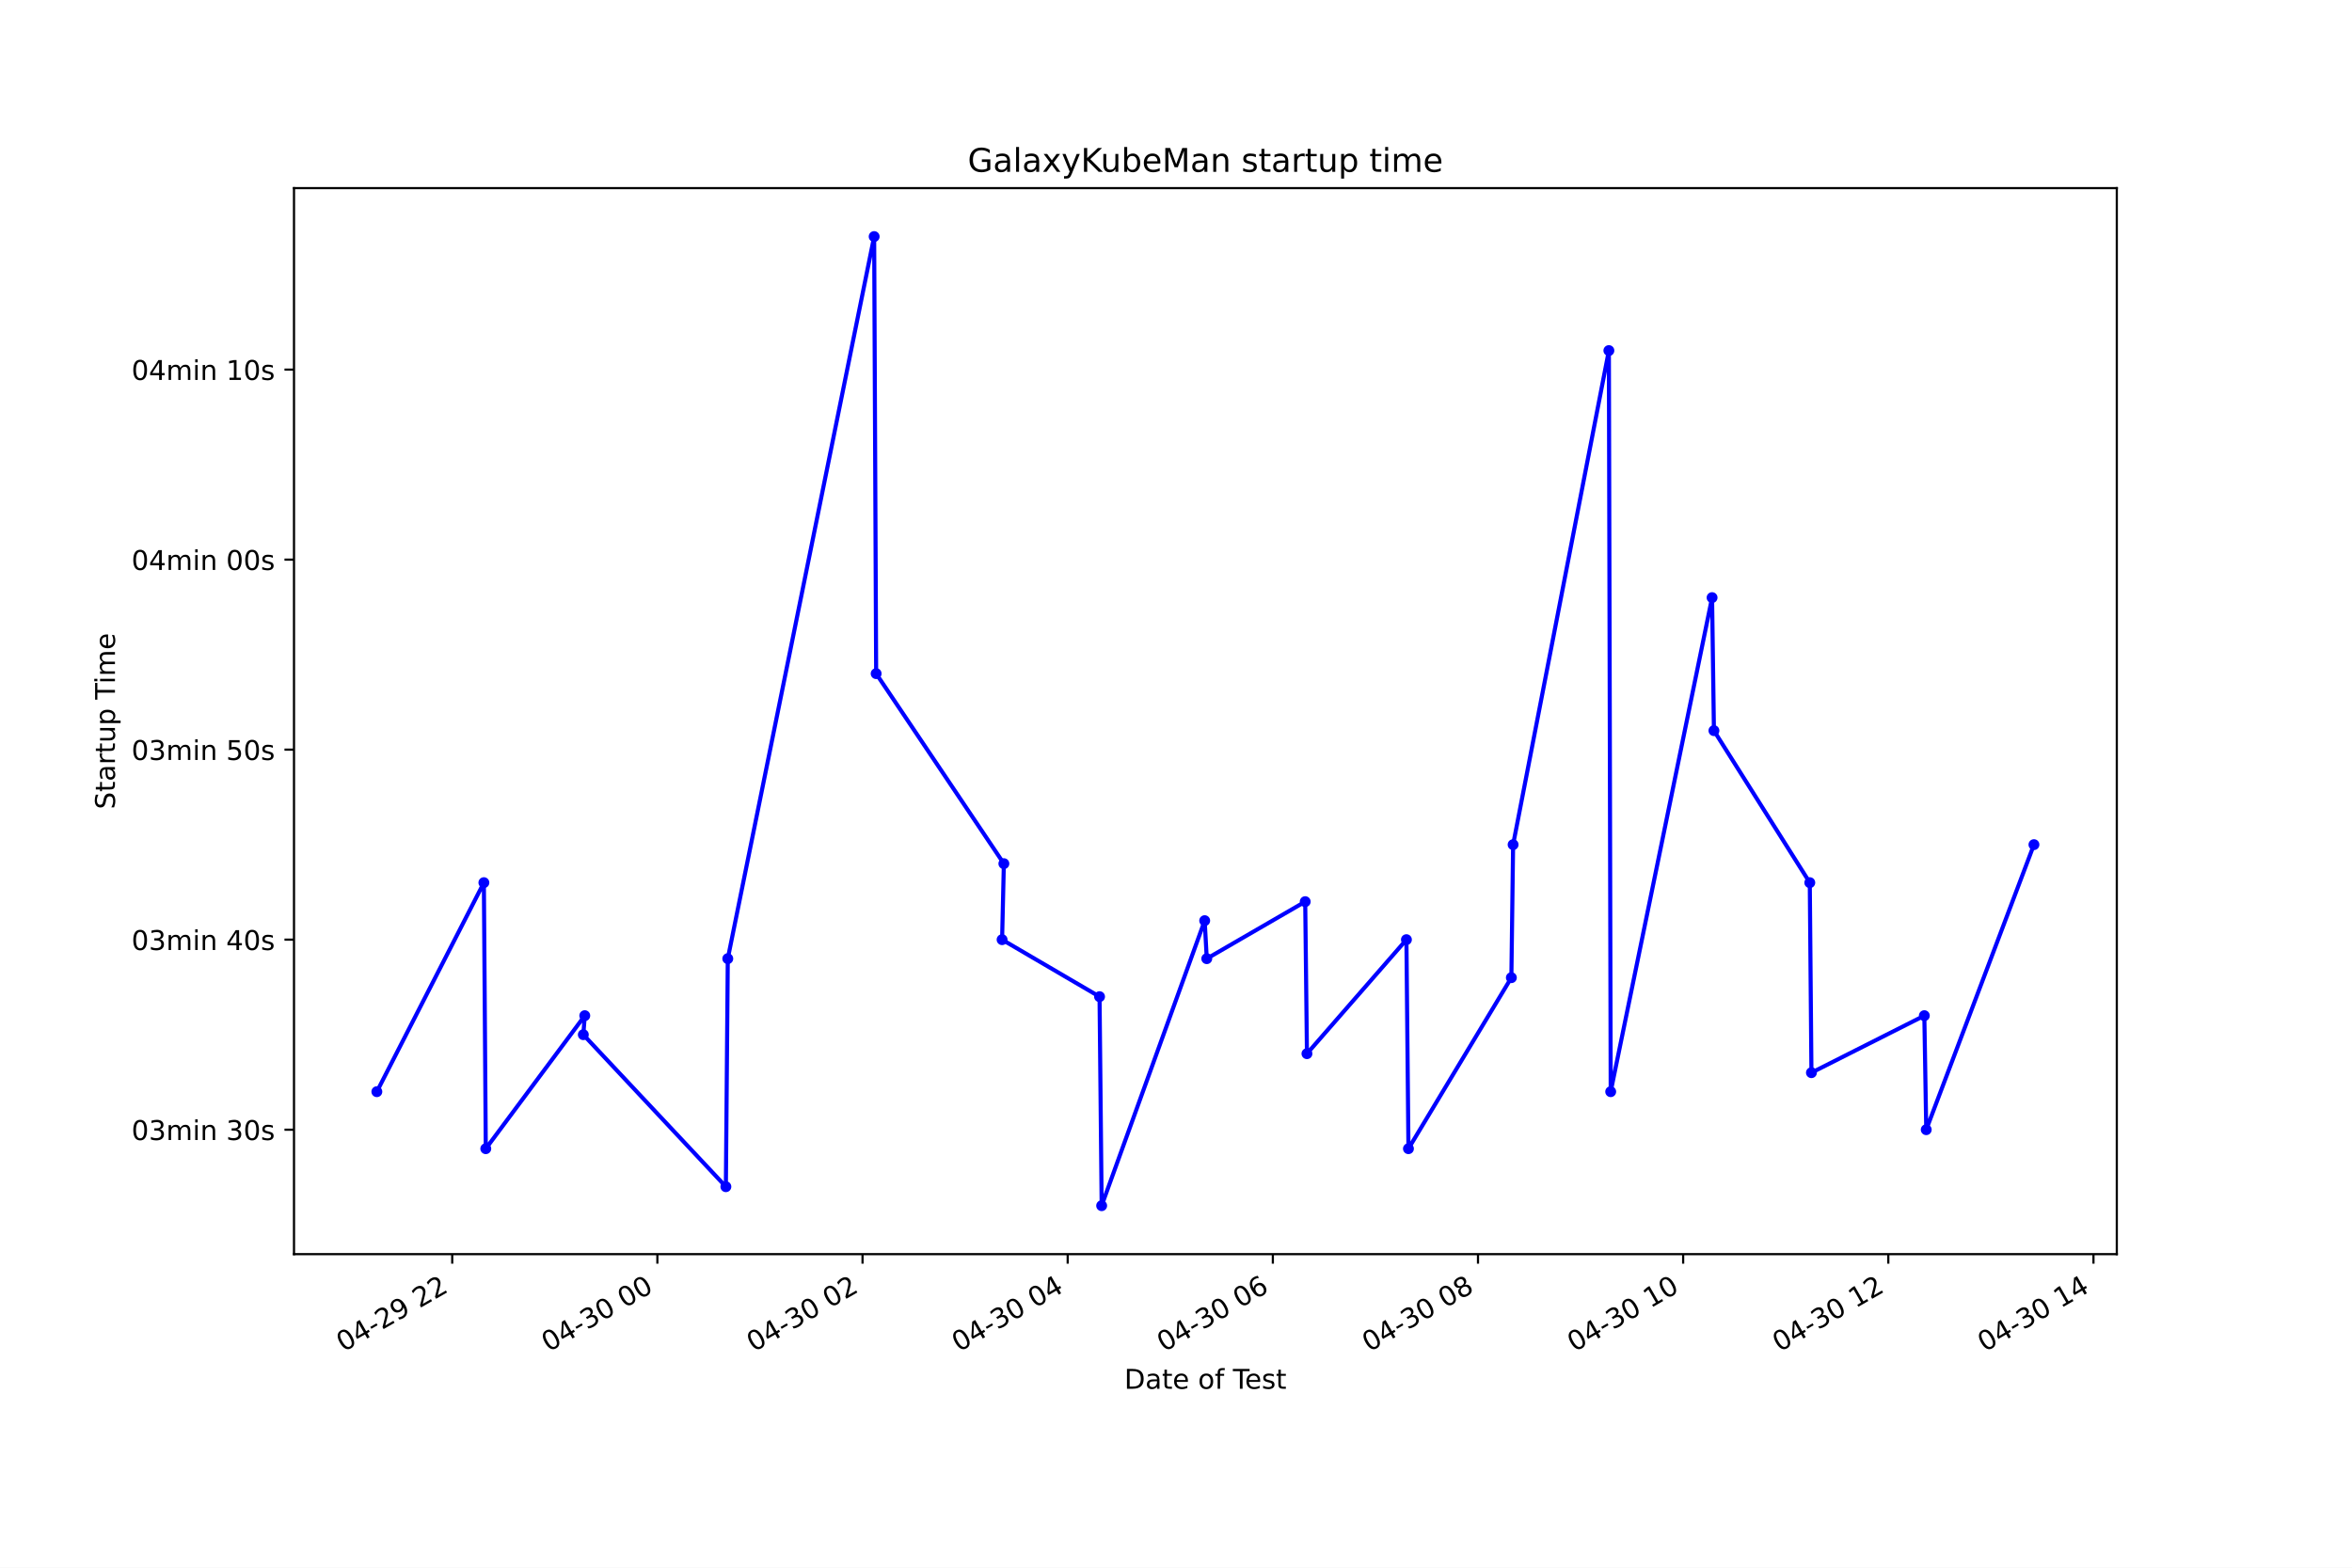
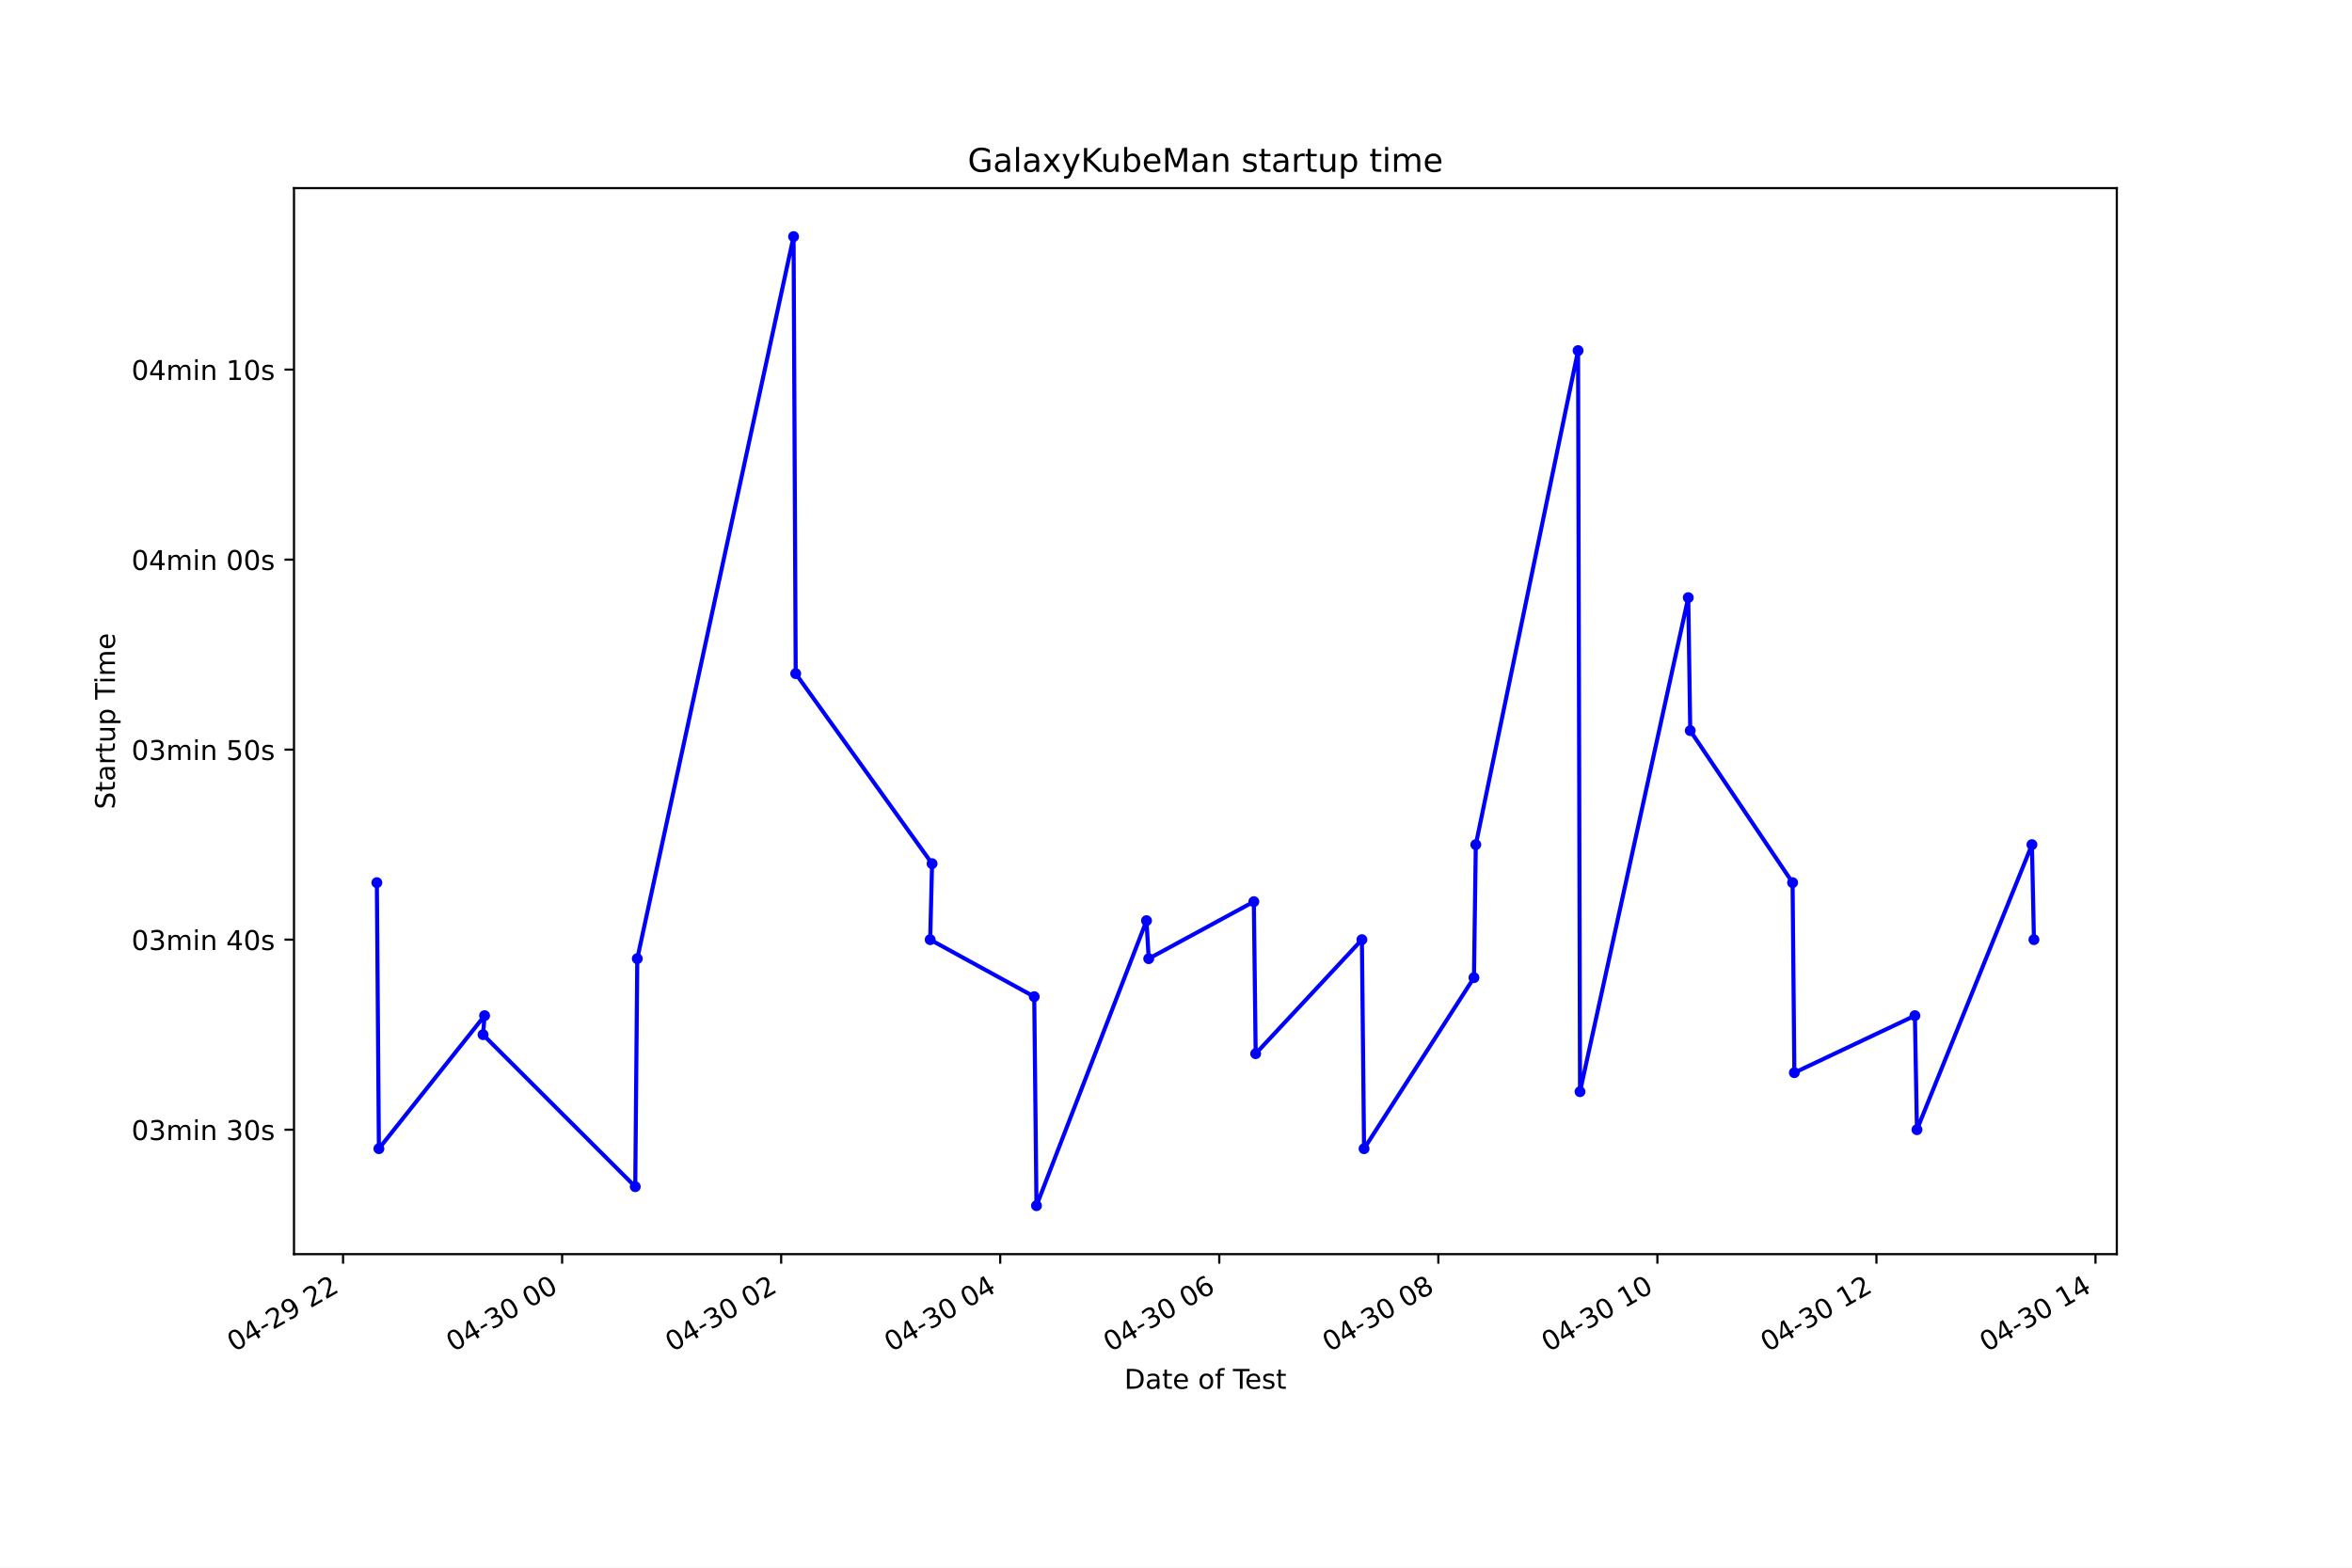
<svg xmlns="http://www.w3.org/2000/svg" xmlns:xlink="http://www.w3.org/1999/xlink" height="576pt" version="1.1" viewBox="0 0 864 576" width="864pt">
  <defs>
    <style type="text/css">*{stroke-linecap:butt;stroke-linejoin:round;}</style>
  </defs>
  <g id="figure_1">
    <g id="patch_1">
      <path d="M 0 576  L 864 576  L 864 0  L 0 0  z " style="fill:#ffffff;" />
    </g>
    <g id="axes_1">
      <g id="patch_2">
        <path d="M 108 460.8  L 777.6 460.8  L 777.6 69.12  L 108 69.12  z " style="fill:#ffffff;" />
      </g>
      <g id="matplotlib.axis_1">
        <g id="xtick_1">
          <g id="line2d_1">
            <defs>
-               <path d="M 0 0  L 0 3.5  " id="mc915767f21" style="stroke:#000000;stroke-width:0.8;" />
+               <path d="M 0 0  L 0 3.5  " id="m46b8f203c2" style="stroke:#000000;stroke-width:0.8;" />
            </defs>
            <g>
-               <use style="stroke:#000000;stroke-width:0.8;" x="166.122" xlink:href="#mc915767f21" y="460.8" />
+               <use style="stroke:#000000;stroke-width:0.8;" x="126.02" xlink:href="#m46b8f203c2" y="460.8" />
            </g>
          </g>
          <g id="text_1">
-             <g transform="translate(126.1448 496.8609)rotate(-30)scale(0.1 -0.1)">
+             <g transform="translate(86.04236 496.8609)rotate(-30)scale(0.1 -0.1)">
              <defs>
                <path d="M 2034 4250  Q 1547 4250 1301 3770  Q 1056 3291 1056 2328  Q 1056 1369 1301 889  Q 1547 409 2034 409  Q 2525 409 2770 889  Q 3016 1369 3016 2328  Q 3016 3291 2770 3770  Q 2525 4250 2034 4250  z M 2034 4750  Q 2819 4750 3233 4129  Q 3647 3509 3647 2328  Q 3647 1150 3233 529  Q 2819 -91 2034 -91  Q 1250 -91 836 529  Q 422 1150 422 2328  Q 422 3509 836 4129  Q 1250 4750 2034 4750  z " id="DejaVuSans-30" transform="scale(0.015625)" />
                <path d="M 2419 4116  L 825 1625  L 2419 1625  L 2419 4116  z M 2253 4666  L 3047 4666  L 3047 1625  L 3713 1625  L 3713 1100  L 3047 1100  L 3047 0  L 2419 0  L 2419 1100  L 313 1100  L 313 1709  L 2253 4666  z " id="DejaVuSans-34" transform="scale(0.015625)" />
                <path d="M 313 2009  L 1997 2009  L 1997 1497  L 313 1497  L 313 2009  z " id="DejaVuSans-2d" transform="scale(0.015625)" />
                <path d="M 1228 531  L 3431 531  L 3431 0  L 469 0  L 469 531  Q 828 903 1448 1529  Q 2069 2156 2228 2338  Q 2531 2678 2651 2914  Q 2772 3150 2772 3378  Q 2772 3750 2511 3984  Q 2250 4219 1831 4219  Q 1534 4219 1204 4116  Q 875 4013 500 3803  L 500 4441  Q 881 4594 1212 4672  Q 1544 4750 1819 4750  Q 2544 4750 2975 4387  Q 3406 4025 3406 3419  Q 3406 3131 3298 2873  Q 3191 2616 2906 2266  Q 2828 2175 2409 1742  Q 1991 1309 1228 531  z " id="DejaVuSans-32" transform="scale(0.015625)" />
                <path d="M 703 97  L 703 672  Q 941 559 1184 500  Q 1428 441 1663 441  Q 2288 441 2617 861  Q 2947 1281 2994 2138  Q 2813 1869 2534 1725  Q 2256 1581 1919 1581  Q 1219 1581 811 2004  Q 403 2428 403 3163  Q 403 3881 828 4315  Q 1253 4750 1959 4750  Q 2769 4750 3195 4129  Q 3622 3509 3622 2328  Q 3622 1225 3098 567  Q 2575 -91 1691 -91  Q 1453 -91 1209 -44  Q 966 3 703 97  z M 1959 2075  Q 2384 2075 2632 2365  Q 2881 2656 2881 3163  Q 2881 3666 2632 3958  Q 2384 4250 1959 4250  Q 1534 4250 1286 3958  Q 1038 3666 1038 3163  Q 1038 2656 1286 2365  Q 1534 2075 1959 2075  z " id="DejaVuSans-39" transform="scale(0.015625)" />
                <path id="DejaVuSans-20" transform="scale(0.015625)" />
              </defs>
              <use xlink:href="#DejaVuSans-30" />
              <use x="63.623" xlink:href="#DejaVuSans-34" />
              <use x="127.246" xlink:href="#DejaVuSans-2d" />
              <use x="163.33" xlink:href="#DejaVuSans-32" />
              <use x="226.953" xlink:href="#DejaVuSans-39" />
              <use x="290.576" xlink:href="#DejaVuSans-20" />
              <use x="322.363" xlink:href="#DejaVuSans-32" />
              <use x="385.986" xlink:href="#DejaVuSans-32" />
            </g>
          </g>
        </g>
        <g id="xtick_2">
          <g id="line2d_2">
            <g>
-               <use style="stroke:#000000;stroke-width:0.8;" x="241.485" xlink:href="#mc915767f21" y="460.8" />
+               <use style="stroke:#000000;stroke-width:0.8;" x="206.489" xlink:href="#m46b8f203c2" y="460.8" />
            </g>
          </g>
          <g id="text_2">
-             <g transform="translate(201.5082 496.8609)rotate(-30)scale(0.1 -0.1)">
+             <g transform="translate(166.5116 496.8609)rotate(-30)scale(0.1 -0.1)">
              <defs>
                <path d="M 2597 2516  Q 3050 2419 3304 2112  Q 3559 1806 3559 1356  Q 3559 666 3084 287  Q 2609 -91 1734 -91  Q 1441 -91 1130 -33  Q 819 25 488 141  L 488 750  Q 750 597 1062 519  Q 1375 441 1716 441  Q 2309 441 2620 675  Q 2931 909 2931 1356  Q 2931 1769 2642 2001  Q 2353 2234 1838 2234  L 1294 2234  L 1294 2753  L 1863 2753  Q 2328 2753 2575 2939  Q 2822 3125 2822 3475  Q 2822 3834 2567 4026  Q 2313 4219 1838 4219  Q 1578 4219 1281 4162  Q 984 4106 628 3988  L 628 4550  Q 988 4650 1302 4700  Q 1616 4750 1894 4750  Q 2613 4750 3031 4423  Q 3450 4097 3450 3541  Q 3450 3153 3228 2886  Q 3006 2619 2597 2516  z " id="DejaVuSans-33" transform="scale(0.015625)" />
              </defs>
              <use xlink:href="#DejaVuSans-30" />
              <use x="63.623" xlink:href="#DejaVuSans-34" />
              <use x="127.246" xlink:href="#DejaVuSans-2d" />
              <use x="163.33" xlink:href="#DejaVuSans-33" />
              <use x="226.953" xlink:href="#DejaVuSans-30" />
              <use x="290.576" xlink:href="#DejaVuSans-20" />
              <use x="322.363" xlink:href="#DejaVuSans-30" />
              <use x="385.986" xlink:href="#DejaVuSans-30" />
            </g>
          </g>
        </g>
        <g id="xtick_3">
          <g id="line2d_3">
            <g>
-               <use style="stroke:#000000;stroke-width:0.8;" x="316.849" xlink:href="#mc915767f21" y="460.8" />
+               <use style="stroke:#000000;stroke-width:0.8;" x="286.958" xlink:href="#m46b8f203c2" y="460.8" />
            </g>
          </g>
          <g id="text_3">
-             <g transform="translate(276.8717 496.8609)rotate(-30)scale(0.1 -0.1)">
+             <g transform="translate(246.9808 496.8609)rotate(-30)scale(0.1 -0.1)">
              <use xlink:href="#DejaVuSans-30" />
              <use x="63.623" xlink:href="#DejaVuSans-34" />
              <use x="127.246" xlink:href="#DejaVuSans-2d" />
              <use x="163.33" xlink:href="#DejaVuSans-33" />
              <use x="226.953" xlink:href="#DejaVuSans-30" />
              <use x="290.576" xlink:href="#DejaVuSans-20" />
              <use x="322.363" xlink:href="#DejaVuSans-30" />
              <use x="385.986" xlink:href="#DejaVuSans-32" />
            </g>
          </g>
        </g>
        <g id="xtick_4">
          <g id="line2d_4">
            <g>
-               <use style="stroke:#000000;stroke-width:0.8;" x="392.212" xlink:href="#mc915767f21" y="460.8" />
+               <use style="stroke:#000000;stroke-width:0.8;" x="367.427" xlink:href="#m46b8f203c2" y="460.8" />
            </g>
          </g>
          <g id="text_4">
-             <g transform="translate(352.2351 496.8609)rotate(-30)scale(0.1 -0.1)">
+             <g transform="translate(327.45 496.8609)rotate(-30)scale(0.1 -0.1)">
              <use xlink:href="#DejaVuSans-30" />
              <use x="63.623" xlink:href="#DejaVuSans-34" />
              <use x="127.246" xlink:href="#DejaVuSans-2d" />
              <use x="163.33" xlink:href="#DejaVuSans-33" />
              <use x="226.953" xlink:href="#DejaVuSans-30" />
              <use x="290.576" xlink:href="#DejaVuSans-20" />
              <use x="322.363" xlink:href="#DejaVuSans-30" />
              <use x="385.986" xlink:href="#DejaVuSans-34" />
            </g>
          </g>
        </g>
        <g id="xtick_5">
          <g id="line2d_5">
            <g>
-               <use style="stroke:#000000;stroke-width:0.8;" x="467.576" xlink:href="#mc915767f21" y="460.8" />
+               <use style="stroke:#000000;stroke-width:0.8;" x="447.896" xlink:href="#m46b8f203c2" y="460.8" />
            </g>
          </g>
          <g id="text_5">
-             <g transform="translate(427.5986 496.8609)rotate(-30)scale(0.1 -0.1)">
+             <g transform="translate(407.9192 496.8609)rotate(-30)scale(0.1 -0.1)">
              <defs>
                <path d="M 2113 2584  Q 1688 2584 1439 2293  Q 1191 2003 1191 1497  Q 1191 994 1439 701  Q 1688 409 2113 409  Q 2538 409 2786 701  Q 3034 994 3034 1497  Q 3034 2003 2786 2293  Q 2538 2584 2113 2584  z M 3366 4563  L 3366 3988  Q 3128 4100 2886 4159  Q 2644 4219 2406 4219  Q 1781 4219 1451 3797  Q 1122 3375 1075 2522  Q 1259 2794 1537 2939  Q 1816 3084 2150 3084  Q 2853 3084 3261 2657  Q 3669 2231 3669 1497  Q 3669 778 3244 343  Q 2819 -91 2113 -91  Q 1303 -91 875 529  Q 447 1150 447 2328  Q 447 3434 972 4092  Q 1497 4750 2381 4750  Q 2619 4750 2861 4703  Q 3103 4656 3366 4563  z " id="DejaVuSans-36" transform="scale(0.015625)" />
              </defs>
              <use xlink:href="#DejaVuSans-30" />
              <use x="63.623" xlink:href="#DejaVuSans-34" />
              <use x="127.246" xlink:href="#DejaVuSans-2d" />
              <use x="163.33" xlink:href="#DejaVuSans-33" />
              <use x="226.953" xlink:href="#DejaVuSans-30" />
              <use x="290.576" xlink:href="#DejaVuSans-20" />
              <use x="322.363" xlink:href="#DejaVuSans-30" />
              <use x="385.986" xlink:href="#DejaVuSans-36" />
            </g>
          </g>
        </g>
        <g id="xtick_6">
          <g id="line2d_6">
            <g>
-               <use style="stroke:#000000;stroke-width:0.8;" x="542.939" xlink:href="#mc915767f21" y="460.8" />
+               <use style="stroke:#000000;stroke-width:0.8;" x="528.366" xlink:href="#m46b8f203c2" y="460.8" />
            </g>
          </g>
          <g id="text_6">
-             <g transform="translate(502.962 496.8609)rotate(-30)scale(0.1 -0.1)">
+             <g transform="translate(488.3884 496.8609)rotate(-30)scale(0.1 -0.1)">
              <defs>
                <path d="M 2034 2216  Q 1584 2216 1326 1975  Q 1069 1734 1069 1313  Q 1069 891 1326 650  Q 1584 409 2034 409  Q 2484 409 2743 651  Q 3003 894 3003 1313  Q 3003 1734 2745 1975  Q 2488 2216 2034 2216  z M 1403 2484  Q 997 2584 770 2862  Q 544 3141 544 3541  Q 544 4100 942 4425  Q 1341 4750 2034 4750  Q 2731 4750 3128 4425  Q 3525 4100 3525 3541  Q 3525 3141 3298 2862  Q 3072 2584 2669 2484  Q 3125 2378 3379 2068  Q 3634 1759 3634 1313  Q 3634 634 3220 271  Q 2806 -91 2034 -91  Q 1263 -91 848 271  Q 434 634 434 1313  Q 434 1759 690 2068  Q 947 2378 1403 2484  z M 1172 3481  Q 1172 3119 1398 2916  Q 1625 2713 2034 2713  Q 2441 2713 2670 2916  Q 2900 3119 2900 3481  Q 2900 3844 2670 4047  Q 2441 4250 2034 4250  Q 1625 4250 1398 4047  Q 1172 3844 1172 3481  z " id="DejaVuSans-38" transform="scale(0.015625)" />
              </defs>
              <use xlink:href="#DejaVuSans-30" />
              <use x="63.623" xlink:href="#DejaVuSans-34" />
              <use x="127.246" xlink:href="#DejaVuSans-2d" />
              <use x="163.33" xlink:href="#DejaVuSans-33" />
              <use x="226.953" xlink:href="#DejaVuSans-30" />
              <use x="290.576" xlink:href="#DejaVuSans-20" />
              <use x="322.363" xlink:href="#DejaVuSans-30" />
              <use x="385.986" xlink:href="#DejaVuSans-38" />
            </g>
          </g>
        </g>
        <g id="xtick_7">
          <g id="line2d_7">
            <g>
-               <use style="stroke:#000000;stroke-width:0.8;" x="618.303" xlink:href="#mc915767f21" y="460.8" />
+               <use style="stroke:#000000;stroke-width:0.8;" x="608.835" xlink:href="#m46b8f203c2" y="460.8" />
            </g>
          </g>
          <g id="text_7">
-             <g transform="translate(578.3255 496.8609)rotate(-30)scale(0.1 -0.1)">
+             <g transform="translate(568.8577 496.8609)rotate(-30)scale(0.1 -0.1)">
              <defs>
                <path d="M 794 531  L 1825 531  L 1825 4091  L 703 3866  L 703 4441  L 1819 4666  L 2450 4666  L 2450 531  L 3481 531  L 3481 0  L 794 0  L 794 531  z " id="DejaVuSans-31" transform="scale(0.015625)" />
              </defs>
              <use xlink:href="#DejaVuSans-30" />
              <use x="63.623" xlink:href="#DejaVuSans-34" />
              <use x="127.246" xlink:href="#DejaVuSans-2d" />
              <use x="163.33" xlink:href="#DejaVuSans-33" />
              <use x="226.953" xlink:href="#DejaVuSans-30" />
              <use x="290.576" xlink:href="#DejaVuSans-20" />
              <use x="322.363" xlink:href="#DejaVuSans-31" />
              <use x="385.986" xlink:href="#DejaVuSans-30" />
            </g>
          </g>
        </g>
        <g id="xtick_8">
          <g id="line2d_8">
            <g>
-               <use style="stroke:#000000;stroke-width:0.8;" x="693.666" xlink:href="#mc915767f21" y="460.8" />
+               <use style="stroke:#000000;stroke-width:0.8;" x="689.304" xlink:href="#m46b8f203c2" y="460.8" />
            </g>
          </g>
          <g id="text_8">
-             <g transform="translate(653.6889 496.8609)rotate(-30)scale(0.1 -0.1)">
+             <g transform="translate(649.3269 496.8609)rotate(-30)scale(0.1 -0.1)">
              <use xlink:href="#DejaVuSans-30" />
              <use x="63.623" xlink:href="#DejaVuSans-34" />
              <use x="127.246" xlink:href="#DejaVuSans-2d" />
              <use x="163.33" xlink:href="#DejaVuSans-33" />
              <use x="226.953" xlink:href="#DejaVuSans-30" />
              <use x="290.576" xlink:href="#DejaVuSans-20" />
              <use x="322.363" xlink:href="#DejaVuSans-31" />
              <use x="385.986" xlink:href="#DejaVuSans-32" />
            </g>
          </g>
        </g>
        <g id="xtick_9">
          <g id="line2d_9">
            <g>
-               <use style="stroke:#000000;stroke-width:0.8;" x="769.03" xlink:href="#mc915767f21" y="460.8" />
+               <use style="stroke:#000000;stroke-width:0.8;" x="769.773" xlink:href="#m46b8f203c2" y="460.8" />
            </g>
          </g>
          <g id="text_9">
-             <g transform="translate(729.0523 496.8609)rotate(-30)scale(0.1 -0.1)">
+             <g transform="translate(729.7961 496.8609)rotate(-30)scale(0.1 -0.1)">
              <use xlink:href="#DejaVuSans-30" />
              <use x="63.623" xlink:href="#DejaVuSans-34" />
              <use x="127.246" xlink:href="#DejaVuSans-2d" />
              <use x="163.33" xlink:href="#DejaVuSans-33" />
              <use x="226.953" xlink:href="#DejaVuSans-30" />
              <use x="290.576" xlink:href="#DejaVuSans-20" />
              <use x="322.363" xlink:href="#DejaVuSans-31" />
              <use x="385.986" xlink:href="#DejaVuSans-34" />
            </g>
          </g>
        </g>
        <g id="text_10">
          <g transform="translate(413.0063 510.2604)scale(0.1 -0.1)">
            <defs>
              <path d="M 1259 4147  L 1259 519  L 2022 519  Q 2988 519 3436 956  Q 3884 1394 3884 2338  Q 3884 3275 3436 3711  Q 2988 4147 2022 4147  L 1259 4147  z M 628 4666  L 1925 4666  Q 3281 4666 3915 4102  Q 4550 3538 4550 2338  Q 4550 1131 3912 565  Q 3275 0 1925 0  L 628 0  L 628 4666  z " id="DejaVuSans-44" transform="scale(0.015625)" />
              <path d="M 2194 1759  Q 1497 1759 1228 1600  Q 959 1441 959 1056  Q 959 750 1161 570  Q 1363 391 1709 391  Q 2188 391 2477 730  Q 2766 1069 2766 1631  L 2766 1759  L 2194 1759  z M 3341 1997  L 3341 0  L 2766 0  L 2766 531  Q 2569 213 2275 61  Q 1981 -91 1556 -91  Q 1019 -91 701 211  Q 384 513 384 1019  Q 384 1609 779 1909  Q 1175 2209 1959 2209  L 2766 2209  L 2766 2266  Q 2766 2663 2505 2880  Q 2244 3097 1772 3097  Q 1472 3097 1187 3025  Q 903 2953 641 2809  L 641 3341  Q 956 3463 1253 3523  Q 1550 3584 1831 3584  Q 2591 3584 2966 3190  Q 3341 2797 3341 1997  z " id="DejaVuSans-61" transform="scale(0.015625)" />
              <path d="M 1172 4494  L 1172 3500  L 2356 3500  L 2356 3053  L 1172 3053  L 1172 1153  Q 1172 725 1289 603  Q 1406 481 1766 481  L 2356 481  L 2356 0  L 1766 0  Q 1100 0 847 248  Q 594 497 594 1153  L 594 3053  L 172 3053  L 172 3500  L 594 3500  L 594 4494  L 1172 4494  z " id="DejaVuSans-74" transform="scale(0.015625)" />
              <path d="M 3597 1894  L 3597 1613  L 953 1613  Q 991 1019 1311 708  Q 1631 397 2203 397  Q 2534 397 2845 478  Q 3156 559 3463 722  L 3463 178  Q 3153 47 2828 -22  Q 2503 -91 2169 -91  Q 1331 -91 842 396  Q 353 884 353 1716  Q 353 2575 817 3079  Q 1281 3584 2069 3584  Q 2775 3584 3186 3129  Q 3597 2675 3597 1894  z M 3022 2063  Q 3016 2534 2758 2815  Q 2500 3097 2075 3097  Q 1594 3097 1305 2825  Q 1016 2553 972 2059  L 3022 2063  z " id="DejaVuSans-65" transform="scale(0.015625)" />
              <path d="M 1959 3097  Q 1497 3097 1228 2736  Q 959 2375 959 1747  Q 959 1119 1226 758  Q 1494 397 1959 397  Q 2419 397 2687 759  Q 2956 1122 2956 1747  Q 2956 2369 2687 2733  Q 2419 3097 1959 3097  z M 1959 3584  Q 2709 3584 3137 3096  Q 3566 2609 3566 1747  Q 3566 888 3137 398  Q 2709 -91 1959 -91  Q 1206 -91 779 398  Q 353 888 353 1747  Q 353 2609 779 3096  Q 1206 3584 1959 3584  z " id="DejaVuSans-6f" transform="scale(0.015625)" />
              <path d="M 2375 4863  L 2375 4384  L 1825 4384  Q 1516 4384 1395 4259  Q 1275 4134 1275 3809  L 1275 3500  L 2222 3500  L 2222 3053  L 1275 3053  L 1275 0  L 697 0  L 697 3053  L 147 3053  L 147 3500  L 697 3500  L 697 3744  Q 697 4328 969 4595  Q 1241 4863 1831 4863  L 2375 4863  z " id="DejaVuSans-66" transform="scale(0.015625)" />
              <path d="M -19 4666  L 3928 4666  L 3928 4134  L 2272 4134  L 2272 0  L 1638 0  L 1638 4134  L -19 4134  L -19 4666  z " id="DejaVuSans-54" transform="scale(0.015625)" />
              <path d="M 2834 3397  L 2834 2853  Q 2591 2978 2328 3040  Q 2066 3103 1784 3103  Q 1356 3103 1142 2972  Q 928 2841 928 2578  Q 928 2378 1081 2264  Q 1234 2150 1697 2047  L 1894 2003  Q 2506 1872 2764 1633  Q 3022 1394 3022 966  Q 3022 478 2636 193  Q 2250 -91 1575 -91  Q 1294 -91 989 -36  Q 684 19 347 128  L 347 722  Q 666 556 975 473  Q 1284 391 1588 391  Q 1994 391 2212 530  Q 2431 669 2431 922  Q 2431 1156 2273 1281  Q 2116 1406 1581 1522  L 1381 1569  Q 847 1681 609 1914  Q 372 2147 372 2553  Q 372 3047 722 3315  Q 1072 3584 1716 3584  Q 2034 3584 2315 3537  Q 2597 3491 2834 3397  z " id="DejaVuSans-73" transform="scale(0.015625)" />
            </defs>
            <use xlink:href="#DejaVuSans-44" />
            <use x="77.002" xlink:href="#DejaVuSans-61" />
            <use x="138.281" xlink:href="#DejaVuSans-74" />
            <use x="177.49" xlink:href="#DejaVuSans-65" />
            <use x="239.014" xlink:href="#DejaVuSans-20" />
            <use x="270.801" xlink:href="#DejaVuSans-6f" />
            <use x="331.982" xlink:href="#DejaVuSans-66" />
            <use x="367.188" xlink:href="#DejaVuSans-20" />
            <use x="398.975" xlink:href="#DejaVuSans-54" />
            <use x="443.059" xlink:href="#DejaVuSans-65" />
            <use x="504.582" xlink:href="#DejaVuSans-73" />
            <use x="556.682" xlink:href="#DejaVuSans-74" />
          </g>
        </g>
      </g>
      <g id="matplotlib.axis_2">
        <g id="ytick_1">
          <g id="line2d_10">
            <defs>
-               <path d="M 0 0  L -3.5 0  " id="mfd260df9a1" style="stroke:#000000;stroke-width:0.8;" />
+               <path d="M 0 0  L -3.5 0  " id="m5b372aa8e3" style="stroke:#000000;stroke-width:0.8;" />
            </defs>
            <g>
-               <use style="stroke:#000000;stroke-width:0.8;" x="108" xlink:href="#mfd260df9a1" y="415.069" />
+               <use style="stroke:#000000;stroke-width:0.8;" x="108" xlink:href="#m5b372aa8e3" y="415.069" />
            </g>
          </g>
          <g id="text_11">
            <g transform="translate(48.30625 418.8683)scale(0.1 -0.1)">
              <defs>
                <path d="M 3328 2828  Q 3544 3216 3844 3400  Q 4144 3584 4550 3584  Q 5097 3584 5394 3201  Q 5691 2819 5691 2113  L 5691 0  L 5113 0  L 5113 2094  Q 5113 2597 4934 2840  Q 4756 3084 4391 3084  Q 3944 3084 3684 2787  Q 3425 2491 3425 1978  L 3425 0  L 2847 0  L 2847 2094  Q 2847 2600 2669 2842  Q 2491 3084 2119 3084  Q 1678 3084 1418 2786  Q 1159 2488 1159 1978  L 1159 0  L 581 0  L 581 3500  L 1159 3500  L 1159 2956  Q 1356 3278 1631 3431  Q 1906 3584 2284 3584  Q 2666 3584 2933 3390  Q 3200 3197 3328 2828  z " id="DejaVuSans-6d" transform="scale(0.015625)" />
                <path d="M 603 3500  L 1178 3500  L 1178 0  L 603 0  L 603 3500  z M 603 4863  L 1178 4863  L 1178 4134  L 603 4134  L 603 4863  z " id="DejaVuSans-69" transform="scale(0.015625)" />
                <path d="M 3513 2113  L 3513 0  L 2938 0  L 2938 2094  Q 2938 2591 2744 2837  Q 2550 3084 2163 3084  Q 1697 3084 1428 2787  Q 1159 2491 1159 1978  L 1159 0  L 581 0  L 581 3500  L 1159 3500  L 1159 2956  Q 1366 3272 1645 3428  Q 1925 3584 2291 3584  Q 2894 3584 3203 3211  Q 3513 2838 3513 2113  z " id="DejaVuSans-6e" transform="scale(0.015625)" />
              </defs>
              <use xlink:href="#DejaVuSans-30" />
              <use x="63.623" xlink:href="#DejaVuSans-33" />
              <use x="127.246" xlink:href="#DejaVuSans-6d" />
              <use x="224.658" xlink:href="#DejaVuSans-69" />
              <use x="252.441" xlink:href="#DejaVuSans-6e" />
              <use x="315.82" xlink:href="#DejaVuSans-20" />
              <use x="347.607" xlink:href="#DejaVuSans-33" />
              <use x="411.23" xlink:href="#DejaVuSans-30" />
              <use x="474.854" xlink:href="#DejaVuSans-73" />
            </g>
          </g>
        </g>
        <g id="ytick_2">
          <g id="line2d_11">
            <g>
-               <use style="stroke:#000000;stroke-width:0.8;" x="108" xlink:href="#mfd260df9a1" y="345.251" />
+               <use style="stroke:#000000;stroke-width:0.8;" x="108" xlink:href="#m5b372aa8e3" y="345.251" />
            </g>
          </g>
          <g id="text_12">
            <g transform="translate(48.30625 349.0501)scale(0.1 -0.1)">
              <use xlink:href="#DejaVuSans-30" />
              <use x="63.623" xlink:href="#DejaVuSans-33" />
              <use x="127.246" xlink:href="#DejaVuSans-6d" />
              <use x="224.658" xlink:href="#DejaVuSans-69" />
              <use x="252.441" xlink:href="#DejaVuSans-6e" />
              <use x="315.82" xlink:href="#DejaVuSans-20" />
              <use x="347.607" xlink:href="#DejaVuSans-34" />
              <use x="411.23" xlink:href="#DejaVuSans-30" />
              <use x="474.854" xlink:href="#DejaVuSans-73" />
            </g>
          </g>
        </g>
        <g id="ytick_3">
          <g id="line2d_12">
            <g>
-               <use style="stroke:#000000;stroke-width:0.8;" x="108" xlink:href="#mfd260df9a1" y="275.433" />
+               <use style="stroke:#000000;stroke-width:0.8;" x="108" xlink:href="#m5b372aa8e3" y="275.433" />
            </g>
          </g>
          <g id="text_13">
            <g transform="translate(48.30625 279.2319)scale(0.1 -0.1)">
              <defs>
                <path d="M 691 4666  L 3169 4666  L 3169 4134  L 1269 4134  L 1269 2991  Q 1406 3038 1543 3061  Q 1681 3084 1819 3084  Q 2600 3084 3056 2656  Q 3513 2228 3513 1497  Q 3513 744 3044 326  Q 2575 -91 1722 -91  Q 1428 -91 1123 -41  Q 819 9 494 109  L 494 744  Q 775 591 1075 516  Q 1375 441 1709 441  Q 2250 441 2565 725  Q 2881 1009 2881 1497  Q 2881 1984 2565 2268  Q 2250 2553 1709 2553  Q 1456 2553 1204 2497  Q 953 2441 691 2322  L 691 4666  z " id="DejaVuSans-35" transform="scale(0.015625)" />
              </defs>
              <use xlink:href="#DejaVuSans-30" />
              <use x="63.623" xlink:href="#DejaVuSans-33" />
              <use x="127.246" xlink:href="#DejaVuSans-6d" />
              <use x="224.658" xlink:href="#DejaVuSans-69" />
              <use x="252.441" xlink:href="#DejaVuSans-6e" />
              <use x="315.82" xlink:href="#DejaVuSans-20" />
              <use x="347.607" xlink:href="#DejaVuSans-35" />
              <use x="411.23" xlink:href="#DejaVuSans-30" />
              <use x="474.854" xlink:href="#DejaVuSans-73" />
            </g>
          </g>
        </g>
        <g id="ytick_4">
          <g id="line2d_13">
            <g>
-               <use style="stroke:#000000;stroke-width:0.8;" x="108" xlink:href="#mfd260df9a1" y="205.615" />
+               <use style="stroke:#000000;stroke-width:0.8;" x="108" xlink:href="#m5b372aa8e3" y="205.615" />
            </g>
          </g>
          <g id="text_14">
            <g transform="translate(48.30625 209.4138)scale(0.1 -0.1)">
              <use xlink:href="#DejaVuSans-30" />
              <use x="63.623" xlink:href="#DejaVuSans-34" />
              <use x="127.246" xlink:href="#DejaVuSans-6d" />
              <use x="224.658" xlink:href="#DejaVuSans-69" />
              <use x="252.441" xlink:href="#DejaVuSans-6e" />
              <use x="315.82" xlink:href="#DejaVuSans-20" />
              <use x="347.607" xlink:href="#DejaVuSans-30" />
              <use x="411.23" xlink:href="#DejaVuSans-30" />
              <use x="474.854" xlink:href="#DejaVuSans-73" />
            </g>
          </g>
        </g>
        <g id="ytick_5">
          <g id="line2d_14">
            <g>
-               <use style="stroke:#000000;stroke-width:0.8;" x="108" xlink:href="#mfd260df9a1" y="135.796" />
+               <use style="stroke:#000000;stroke-width:0.8;" x="108" xlink:href="#m5b372aa8e3" y="135.796" />
            </g>
          </g>
          <g id="text_15">
            <g transform="translate(48.30625 139.5956)scale(0.1 -0.1)">
              <use xlink:href="#DejaVuSans-30" />
              <use x="63.623" xlink:href="#DejaVuSans-34" />
              <use x="127.246" xlink:href="#DejaVuSans-6d" />
              <use x="224.658" xlink:href="#DejaVuSans-69" />
              <use x="252.441" xlink:href="#DejaVuSans-6e" />
              <use x="315.82" xlink:href="#DejaVuSans-20" />
              <use x="347.607" xlink:href="#DejaVuSans-31" />
              <use x="411.23" xlink:href="#DejaVuSans-30" />
              <use x="474.854" xlink:href="#DejaVuSans-73" />
            </g>
          </g>
        </g>
        <g id="text_16">
          <g transform="translate(42.22656 297.3397)rotate(-90)scale(0.1 -0.1)">
            <defs>
              <path d="M 3425 4513  L 3425 3897  Q 3066 4069 2747 4153  Q 2428 4238 2131 4238  Q 1616 4238 1336 4038  Q 1056 3838 1056 3469  Q 1056 3159 1242 3001  Q 1428 2844 1947 2747  L 2328 2669  Q 3034 2534 3370 2195  Q 3706 1856 3706 1288  Q 3706 609 3251 259  Q 2797 -91 1919 -91  Q 1588 -91 1214 -16  Q 841 59 441 206  L 441 856  Q 825 641 1194 531  Q 1563 422 1919 422  Q 2459 422 2753 634  Q 3047 847 3047 1241  Q 3047 1584 2836 1778  Q 2625 1972 2144 2069  L 1759 2144  Q 1053 2284 737 2584  Q 422 2884 422 3419  Q 422 4038 858 4394  Q 1294 4750 2059 4750  Q 2388 4750 2728 4690  Q 3069 4631 3425 4513  z " id="DejaVuSans-53" transform="scale(0.015625)" />
              <path d="M 2631 2963  Q 2534 3019 2420 3045  Q 2306 3072 2169 3072  Q 1681 3072 1420 2755  Q 1159 2438 1159 1844  L 1159 0  L 581 0  L 581 3500  L 1159 3500  L 1159 2956  Q 1341 3275 1631 3429  Q 1922 3584 2338 3584  Q 2397 3584 2469 3576  Q 2541 3569 2628 3553  L 2631 2963  z " id="DejaVuSans-72" transform="scale(0.015625)" />
              <path d="M 544 1381  L 544 3500  L 1119 3500  L 1119 1403  Q 1119 906 1312 657  Q 1506 409 1894 409  Q 2359 409 2629 706  Q 2900 1003 2900 1516  L 2900 3500  L 3475 3500  L 3475 0  L 2900 0  L 2900 538  Q 2691 219 2414 64  Q 2138 -91 1772 -91  Q 1169 -91 856 284  Q 544 659 544 1381  z M 1991 3584  L 1991 3584  z " id="DejaVuSans-75" transform="scale(0.015625)" />
              <path d="M 1159 525  L 1159 -1331  L 581 -1331  L 581 3500  L 1159 3500  L 1159 2969  Q 1341 3281 1617 3432  Q 1894 3584 2278 3584  Q 2916 3584 3314 3078  Q 3713 2572 3713 1747  Q 3713 922 3314 415  Q 2916 -91 2278 -91  Q 1894 -91 1617 61  Q 1341 213 1159 525  z M 3116 1747  Q 3116 2381 2855 2742  Q 2594 3103 2138 3103  Q 1681 3103 1420 2742  Q 1159 2381 1159 1747  Q 1159 1113 1420 752  Q 1681 391 2138 391  Q 2594 391 2855 752  Q 3116 1113 3116 1747  z " id="DejaVuSans-70" transform="scale(0.015625)" />
            </defs>
            <use xlink:href="#DejaVuSans-53" />
            <use x="63.477" xlink:href="#DejaVuSans-74" />
            <use x="102.686" xlink:href="#DejaVuSans-61" />
            <use x="163.965" xlink:href="#DejaVuSans-72" />
            <use x="205.078" xlink:href="#DejaVuSans-74" />
            <use x="244.287" xlink:href="#DejaVuSans-75" />
            <use x="307.666" xlink:href="#DejaVuSans-70" />
            <use x="371.143" xlink:href="#DejaVuSans-20" />
            <use x="402.93" xlink:href="#DejaVuSans-54" />
            <use x="460.889" xlink:href="#DejaVuSans-69" />
            <use x="488.672" xlink:href="#DejaVuSans-6d" />
            <use x="586.084" xlink:href="#DejaVuSans-65" />
          </g>
        </g>
      </g>
      <g id="line2d_15">
-         <path clip-path="url(#pcdff43c4ad)" d="M 747.164 310.342  L 707.598 415.069  L 706.897 373.178  L 665.426 394.124  L 664.819 324.305  L 629.607 268.451  L 628.927 219.578  L 591.685 401.105  L 591.015 128.815  L 555.835 310.342  L 555.196 359.215  L 517.389 422.051  L 516.646 345.251  L 480.105 387.142  L 479.466 331.287  L 443.302 352.233  L 442.538 338.269  L 404.689 442.996  L 403.915 366.196  L 368.117 345.251  L 368.766 317.324  L 321.852 247.505  L 321.119 86.924  L 267.35 352.233  L 266.648 436.015  L 214.281 380.16  L 214.815 373.178  L 178.452 422.051  L 177.751 324.305  L 138.436 401.105  " style="fill:none;stroke:#0000ff;stroke-linecap:square;stroke-width:1.5;" />
+         <path clip-path="url(#p250284c266)" d="M 747.164 345.251  L 746.426 310.342  L 704.18 415.069  L 703.431 373.178  L 659.15 394.124  L 658.502 324.305  L 620.905 268.451  L 620.179 219.578  L 580.414 401.105  L 579.698 128.815  L 542.135 310.342  L 541.453 359.215  L 501.084 422.051  L 500.291 345.251  L 461.274 387.142  L 460.593 331.287  L 421.979 352.233  L 421.163 338.269  L 380.749 442.996  L 379.922 366.196  L 341.699 345.251  L 342.392 317.324  L 292.3 247.505  L 291.518 86.924  L 234.105 352.233  L 233.357 436.015  L 177.442 380.16  L 178.012 373.178  L 139.185 422.051  L 138.436 324.305  " style="fill:none;stroke:#0000ff;stroke-linecap:square;stroke-width:1.5;" />
        <defs>
-           <path d="M 0 1.5  C 0.398 1.5 0.779 1.342 1.061 1.061  C 1.342 0.779 1.5 0.398 1.5 0  C 1.5 -0.398 1.342 -0.779 1.061 -1.061  C 0.779 -1.342 0.398 -1.5 0 -1.5  C -0.398 -1.5 -0.779 -1.342 -1.061 -1.061  C -1.342 -0.779 -1.5 -0.398 -1.5 0  C -1.5 0.398 -1.342 0.779 -1.061 1.061  C -0.779 1.342 -0.398 1.5 0 1.5  z " id="m3966eb79ac" style="stroke:#0000ff;" />
+           <path d="M 0 1.5  C 0.398 1.5 0.779 1.342 1.061 1.061  C 1.342 0.779 1.5 0.398 1.5 0  C 1.5 -0.398 1.342 -0.779 1.061 -1.061  C 0.779 -1.342 0.398 -1.5 0 -1.5  C -0.398 -1.5 -0.779 -1.342 -1.061 -1.061  C -1.342 -0.779 -1.5 -0.398 -1.5 0  C -1.5 0.398 -1.342 0.779 -1.061 1.061  C -0.779 1.342 -0.398 1.5 0 1.5  z " id="m4b0bcbd441" style="stroke:#0000ff;" />
        </defs>
-         <g clip-path="url(#pcdff43c4ad)">
-           <use style="fill:#0000ff;stroke:#0000ff;" x="747.164" xlink:href="#m3966eb79ac" y="310.342" />
-           <use style="fill:#0000ff;stroke:#0000ff;" x="707.598" xlink:href="#m3966eb79ac" y="415.069" />
-           <use style="fill:#0000ff;stroke:#0000ff;" x="706.897" xlink:href="#m3966eb79ac" y="373.178" />
-           <use style="fill:#0000ff;stroke:#0000ff;" x="665.426" xlink:href="#m3966eb79ac" y="394.124" />
-           <use style="fill:#0000ff;stroke:#0000ff;" x="664.819" xlink:href="#m3966eb79ac" y="324.305" />
-           <use style="fill:#0000ff;stroke:#0000ff;" x="629.607" xlink:href="#m3966eb79ac" y="268.451" />
-           <use style="fill:#0000ff;stroke:#0000ff;" x="628.927" xlink:href="#m3966eb79ac" y="219.578" />
-           <use style="fill:#0000ff;stroke:#0000ff;" x="591.685" xlink:href="#m3966eb79ac" y="401.105" />
-           <use style="fill:#0000ff;stroke:#0000ff;" x="591.015" xlink:href="#m3966eb79ac" y="128.815" />
-           <use style="fill:#0000ff;stroke:#0000ff;" x="555.835" xlink:href="#m3966eb79ac" y="310.342" />
-           <use style="fill:#0000ff;stroke:#0000ff;" x="555.196" xlink:href="#m3966eb79ac" y="359.215" />
-           <use style="fill:#0000ff;stroke:#0000ff;" x="517.389" xlink:href="#m3966eb79ac" y="422.051" />
-           <use style="fill:#0000ff;stroke:#0000ff;" x="516.646" xlink:href="#m3966eb79ac" y="345.251" />
-           <use style="fill:#0000ff;stroke:#0000ff;" x="480.105" xlink:href="#m3966eb79ac" y="387.142" />
-           <use style="fill:#0000ff;stroke:#0000ff;" x="479.466" xlink:href="#m3966eb79ac" y="331.287" />
-           <use style="fill:#0000ff;stroke:#0000ff;" x="443.302" xlink:href="#m3966eb79ac" y="352.233" />
-           <use style="fill:#0000ff;stroke:#0000ff;" x="442.538" xlink:href="#m3966eb79ac" y="338.269" />
-           <use style="fill:#0000ff;stroke:#0000ff;" x="404.689" xlink:href="#m3966eb79ac" y="442.996" />
-           <use style="fill:#0000ff;stroke:#0000ff;" x="403.915" xlink:href="#m3966eb79ac" y="366.196" />
-           <use style="fill:#0000ff;stroke:#0000ff;" x="368.117" xlink:href="#m3966eb79ac" y="345.251" />
-           <use style="fill:#0000ff;stroke:#0000ff;" x="368.766" xlink:href="#m3966eb79ac" y="317.324" />
-           <use style="fill:#0000ff;stroke:#0000ff;" x="321.852" xlink:href="#m3966eb79ac" y="247.505" />
-           <use style="fill:#0000ff;stroke:#0000ff;" x="321.119" xlink:href="#m3966eb79ac" y="86.924" />
-           <use style="fill:#0000ff;stroke:#0000ff;" x="267.35" xlink:href="#m3966eb79ac" y="352.233" />
-           <use style="fill:#0000ff;stroke:#0000ff;" x="266.648" xlink:href="#m3966eb79ac" y="436.015" />
-           <use style="fill:#0000ff;stroke:#0000ff;" x="214.281" xlink:href="#m3966eb79ac" y="380.16" />
-           <use style="fill:#0000ff;stroke:#0000ff;" x="214.815" xlink:href="#m3966eb79ac" y="373.178" />
-           <use style="fill:#0000ff;stroke:#0000ff;" x="178.452" xlink:href="#m3966eb79ac" y="422.051" />
-           <use style="fill:#0000ff;stroke:#0000ff;" x="177.751" xlink:href="#m3966eb79ac" y="324.305" />
-           <use style="fill:#0000ff;stroke:#0000ff;" x="138.436" xlink:href="#m3966eb79ac" y="401.105" />
+         <g clip-path="url(#p250284c266)">
+           <use style="fill:#0000ff;stroke:#0000ff;" x="747.164" xlink:href="#m4b0bcbd441" y="345.251" />
+           <use style="fill:#0000ff;stroke:#0000ff;" x="746.426" xlink:href="#m4b0bcbd441" y="310.342" />
+           <use style="fill:#0000ff;stroke:#0000ff;" x="704.18" xlink:href="#m4b0bcbd441" y="415.069" />
+           <use style="fill:#0000ff;stroke:#0000ff;" x="703.431" xlink:href="#m4b0bcbd441" y="373.178" />
+           <use style="fill:#0000ff;stroke:#0000ff;" x="659.15" xlink:href="#m4b0bcbd441" y="394.124" />
+           <use style="fill:#0000ff;stroke:#0000ff;" x="658.502" xlink:href="#m4b0bcbd441" y="324.305" />
+           <use style="fill:#0000ff;stroke:#0000ff;" x="620.905" xlink:href="#m4b0bcbd441" y="268.451" />
+           <use style="fill:#0000ff;stroke:#0000ff;" x="620.179" xlink:href="#m4b0bcbd441" y="219.578" />
+           <use style="fill:#0000ff;stroke:#0000ff;" x="580.414" xlink:href="#m4b0bcbd441" y="401.105" />
+           <use style="fill:#0000ff;stroke:#0000ff;" x="579.698" xlink:href="#m4b0bcbd441" y="128.815" />
+           <use style="fill:#0000ff;stroke:#0000ff;" x="542.135" xlink:href="#m4b0bcbd441" y="310.342" />
+           <use style="fill:#0000ff;stroke:#0000ff;" x="541.453" xlink:href="#m4b0bcbd441" y="359.215" />
+           <use style="fill:#0000ff;stroke:#0000ff;" x="501.084" xlink:href="#m4b0bcbd441" y="422.051" />
+           <use style="fill:#0000ff;stroke:#0000ff;" x="500.291" xlink:href="#m4b0bcbd441" y="345.251" />
+           <use style="fill:#0000ff;stroke:#0000ff;" x="461.274" xlink:href="#m4b0bcbd441" y="387.142" />
+           <use style="fill:#0000ff;stroke:#0000ff;" x="460.593" xlink:href="#m4b0bcbd441" y="331.287" />
+           <use style="fill:#0000ff;stroke:#0000ff;" x="421.979" xlink:href="#m4b0bcbd441" y="352.233" />
+           <use style="fill:#0000ff;stroke:#0000ff;" x="421.163" xlink:href="#m4b0bcbd441" y="338.269" />
+           <use style="fill:#0000ff;stroke:#0000ff;" x="380.749" xlink:href="#m4b0bcbd441" y="442.996" />
+           <use style="fill:#0000ff;stroke:#0000ff;" x="379.922" xlink:href="#m4b0bcbd441" y="366.196" />
+           <use style="fill:#0000ff;stroke:#0000ff;" x="341.699" xlink:href="#m4b0bcbd441" y="345.251" />
+           <use style="fill:#0000ff;stroke:#0000ff;" x="342.392" xlink:href="#m4b0bcbd441" y="317.324" />
+           <use style="fill:#0000ff;stroke:#0000ff;" x="292.3" xlink:href="#m4b0bcbd441" y="247.505" />
+           <use style="fill:#0000ff;stroke:#0000ff;" x="291.518" xlink:href="#m4b0bcbd441" y="86.924" />
+           <use style="fill:#0000ff;stroke:#0000ff;" x="234.105" xlink:href="#m4b0bcbd441" y="352.233" />
+           <use style="fill:#0000ff;stroke:#0000ff;" x="233.357" xlink:href="#m4b0bcbd441" y="436.015" />
+           <use style="fill:#0000ff;stroke:#0000ff;" x="177.442" xlink:href="#m4b0bcbd441" y="380.16" />
+           <use style="fill:#0000ff;stroke:#0000ff;" x="178.012" xlink:href="#m4b0bcbd441" y="373.178" />
+           <use style="fill:#0000ff;stroke:#0000ff;" x="139.185" xlink:href="#m4b0bcbd441" y="422.051" />
+           <use style="fill:#0000ff;stroke:#0000ff;" x="138.436" xlink:href="#m4b0bcbd441" y="324.305" />
        </g>
      </g>
      <g id="patch_3">
        <path d="M 108 460.8  L 108 69.12  " style="fill:none;stroke:#000000;stroke-linecap:square;stroke-linejoin:miter;stroke-width:0.8;" />
      </g>
      <g id="patch_4">
        <path d="M 777.6 460.8  L 777.6 69.12  " style="fill:none;stroke:#000000;stroke-linecap:square;stroke-linejoin:miter;stroke-width:0.8;" />
      </g>
      <g id="patch_5">
        <path d="M 108 460.8  L 777.6 460.8  " style="fill:none;stroke:#000000;stroke-linecap:square;stroke-linejoin:miter;stroke-width:0.8;" />
      </g>
      <g id="patch_6">
        <path d="M 108 69.12  L 777.6 69.12  " style="fill:none;stroke:#000000;stroke-linecap:square;stroke-linejoin:miter;stroke-width:0.8;" />
      </g>
      <g id="text_17">
        <g transform="translate(355.4794 63.12)scale(0.12 -0.12)">
          <defs>
            <path d="M 3809 666  L 3809 1919  L 2778 1919  L 2778 2438  L 4434 2438  L 4434 434  Q 4069 175 3628 42  Q 3188 -91 2688 -91  Q 1594 -91 976 548  Q 359 1188 359 2328  Q 359 3472 976 4111  Q 1594 4750 2688 4750  Q 3144 4750 3555 4637  Q 3966 4525 4313 4306  L 4313 3634  Q 3963 3931 3569 4081  Q 3175 4231 2741 4231  Q 1884 4231 1454 3753  Q 1025 3275 1025 2328  Q 1025 1384 1454 906  Q 1884 428 2741 428  Q 3075 428 3337 486  Q 3600 544 3809 666  z " id="DejaVuSans-47" transform="scale(0.015625)" />
            <path d="M 603 4863  L 1178 4863  L 1178 0  L 603 0  L 603 4863  z " id="DejaVuSans-6c" transform="scale(0.015625)" />
            <path d="M 3513 3500  L 2247 1797  L 3578 0  L 2900 0  L 1881 1375  L 863 0  L 184 0  L 1544 1831  L 300 3500  L 978 3500  L 1906 2253  L 2834 3500  L 3513 3500  z " id="DejaVuSans-78" transform="scale(0.015625)" />
            <path d="M 2059 -325  Q 1816 -950 1584 -1140  Q 1353 -1331 966 -1331  L 506 -1331  L 506 -850  L 844 -850  Q 1081 -850 1212 -737  Q 1344 -625 1503 -206  L 1606 56  L 191 3500  L 800 3500  L 1894 763  L 2988 3500  L 3597 3500  L 2059 -325  z " id="DejaVuSans-79" transform="scale(0.015625)" />
            <path d="M 628 4666  L 1259 4666  L 1259 2694  L 3353 4666  L 4166 4666  L 1850 2491  L 4331 0  L 3500 0  L 1259 2247  L 1259 0  L 628 0  L 628 4666  z " id="DejaVuSans-4b" transform="scale(0.015625)" />
            <path d="M 3116 1747  Q 3116 2381 2855 2742  Q 2594 3103 2138 3103  Q 1681 3103 1420 2742  Q 1159 2381 1159 1747  Q 1159 1113 1420 752  Q 1681 391 2138 391  Q 2594 391 2855 752  Q 3116 1113 3116 1747  z M 1159 2969  Q 1341 3281 1617 3432  Q 1894 3584 2278 3584  Q 2916 3584 3314 3078  Q 3713 2572 3713 1747  Q 3713 922 3314 415  Q 2916 -91 2278 -91  Q 1894 -91 1617 61  Q 1341 213 1159 525  L 1159 0  L 581 0  L 581 4863  L 1159 4863  L 1159 2969  z " id="DejaVuSans-62" transform="scale(0.015625)" />
            <path d="M 628 4666  L 1569 4666  L 2759 1491  L 3956 4666  L 4897 4666  L 4897 0  L 4281 0  L 4281 4097  L 3078 897  L 2444 897  L 1241 4097  L 1241 0  L 628 0  L 628 4666  z " id="DejaVuSans-4d" transform="scale(0.015625)" />
          </defs>
          <use xlink:href="#DejaVuSans-47" />
          <use x="77.49" xlink:href="#DejaVuSans-61" />
          <use x="138.77" xlink:href="#DejaVuSans-6c" />
          <use x="166.553" xlink:href="#DejaVuSans-61" />
          <use x="227.832" xlink:href="#DejaVuSans-78" />
          <use x="287.012" xlink:href="#DejaVuSans-79" />
          <use x="346.191" xlink:href="#DejaVuSans-4b" />
          <use x="406.768" xlink:href="#DejaVuSans-75" />
          <use x="470.146" xlink:href="#DejaVuSans-62" />
          <use x="533.623" xlink:href="#DejaVuSans-65" />
          <use x="595.146" xlink:href="#DejaVuSans-4d" />
          <use x="681.426" xlink:href="#DejaVuSans-61" />
          <use x="742.705" xlink:href="#DejaVuSans-6e" />
          <use x="806.084" xlink:href="#DejaVuSans-20" />
          <use x="837.871" xlink:href="#DejaVuSans-73" />
          <use x="889.971" xlink:href="#DejaVuSans-74" />
          <use x="929.18" xlink:href="#DejaVuSans-61" />
          <use x="990.459" xlink:href="#DejaVuSans-72" />
          <use x="1031.572" xlink:href="#DejaVuSans-74" />
          <use x="1070.781" xlink:href="#DejaVuSans-75" />
          <use x="1134.16" xlink:href="#DejaVuSans-70" />
          <use x="1197.637" xlink:href="#DejaVuSans-20" />
          <use x="1229.424" xlink:href="#DejaVuSans-74" />
          <use x="1268.633" xlink:href="#DejaVuSans-69" />
          <use x="1296.416" xlink:href="#DejaVuSans-6d" />
          <use x="1393.828" xlink:href="#DejaVuSans-65" />
        </g>
      </g>
    </g>
  </g>
  <defs>
-     <clipPath id="pcdff43c4ad">
+     <clipPath id="p250284c266">
      <rect height="391.68" width="669.6" x="108" y="69.12" />
    </clipPath>
  </defs>
</svg>
